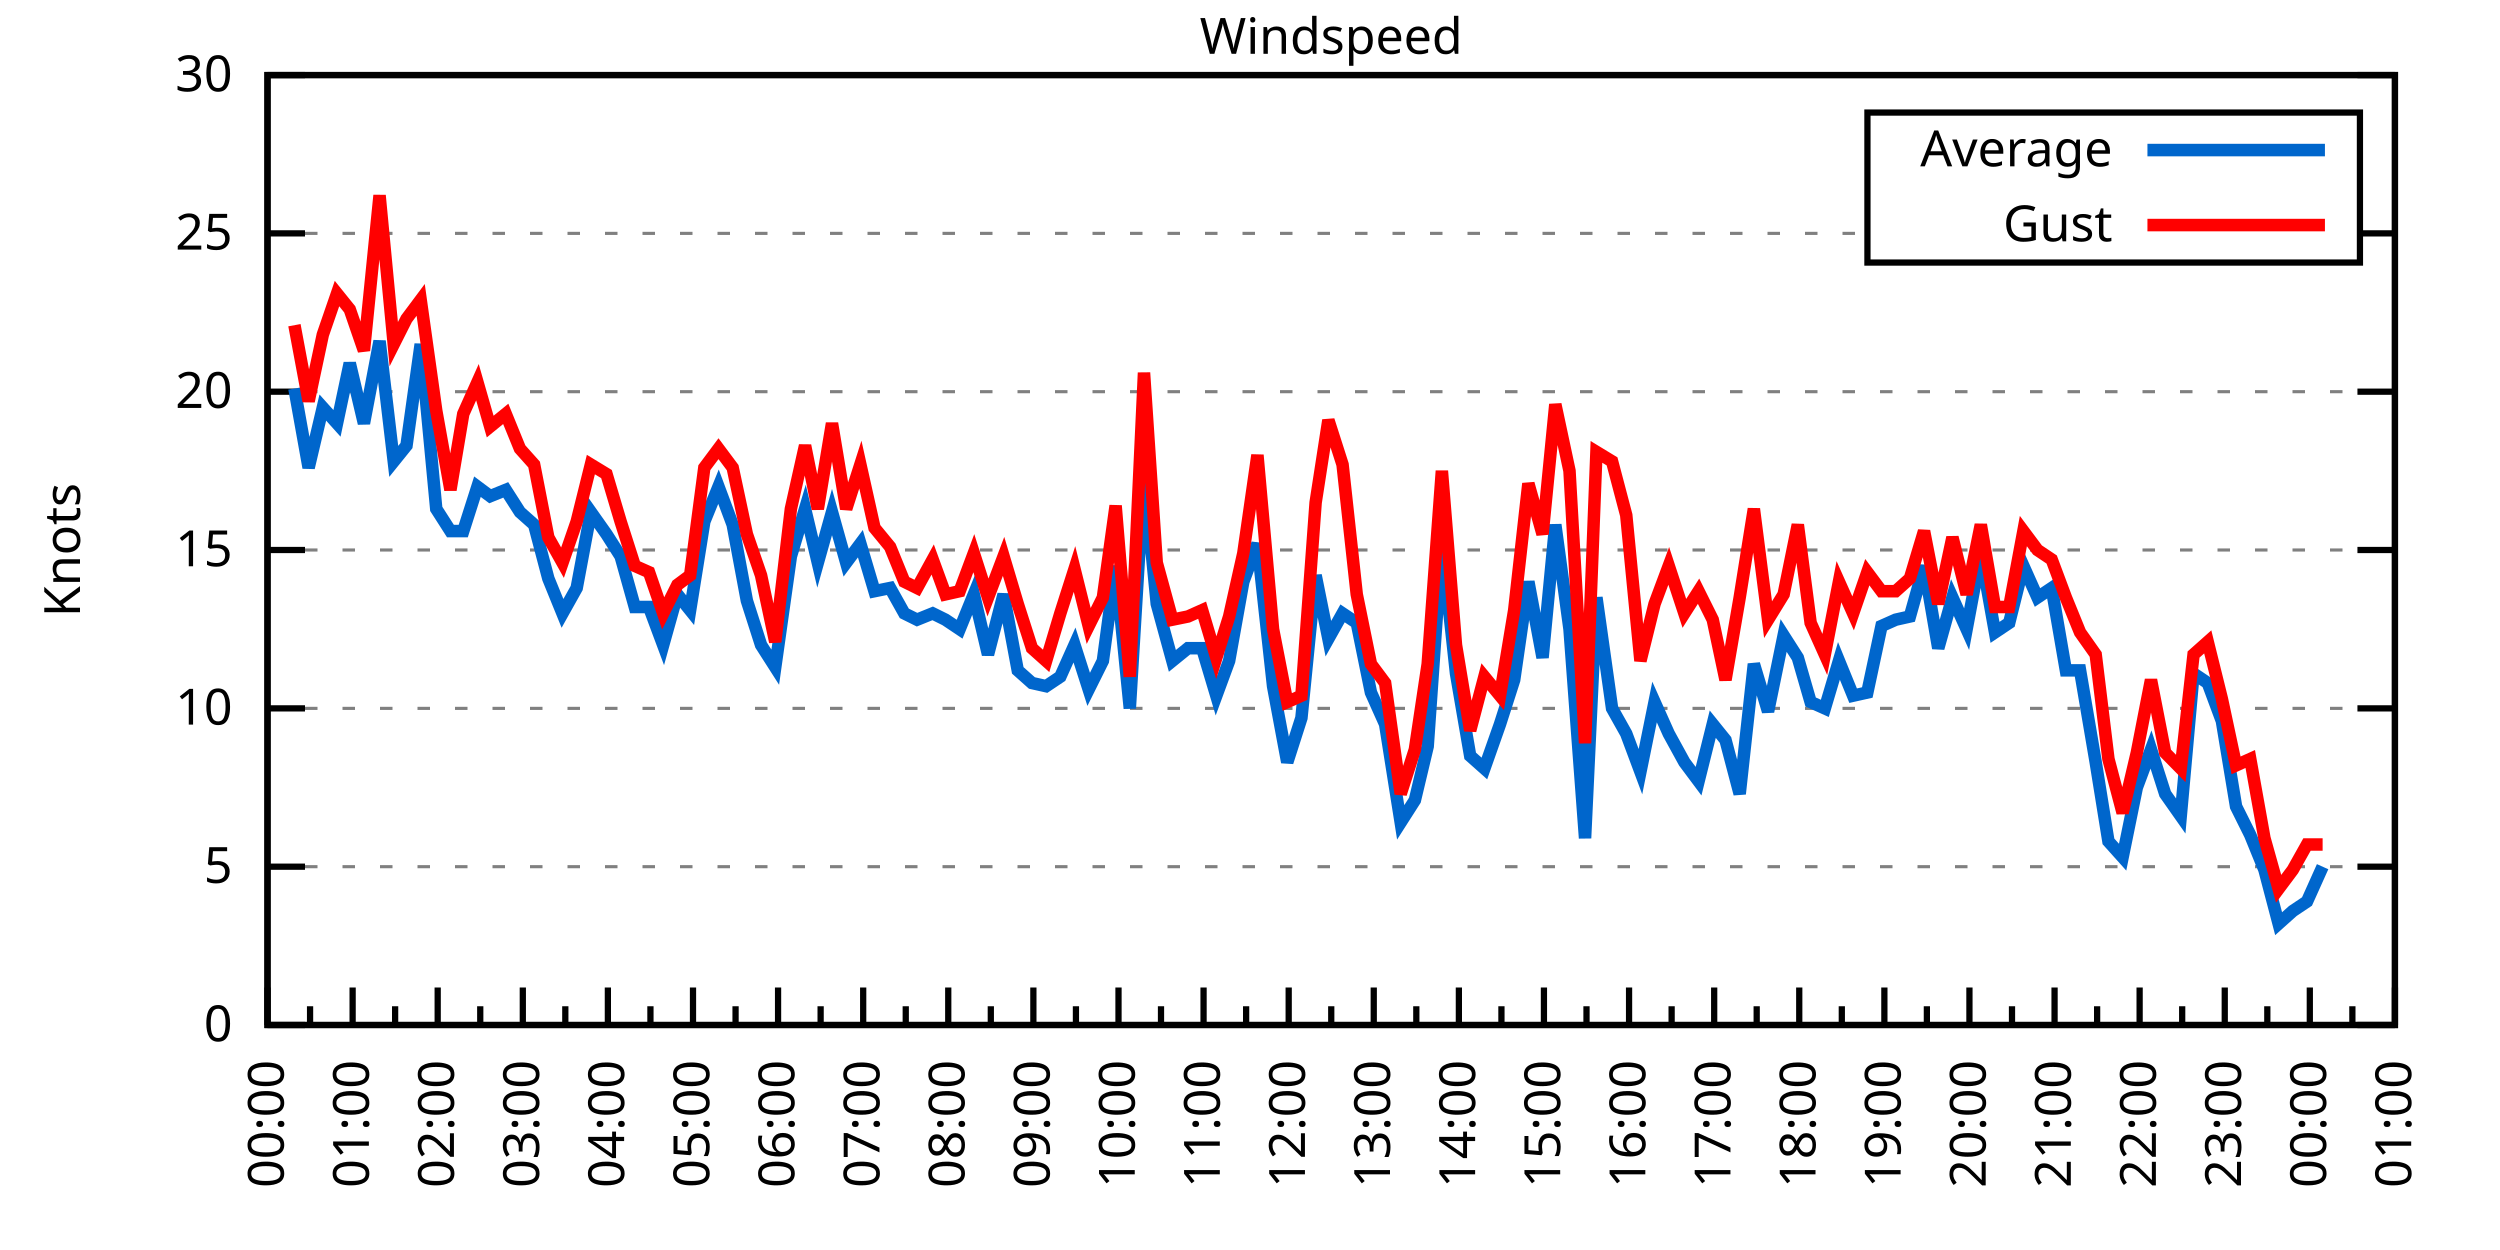
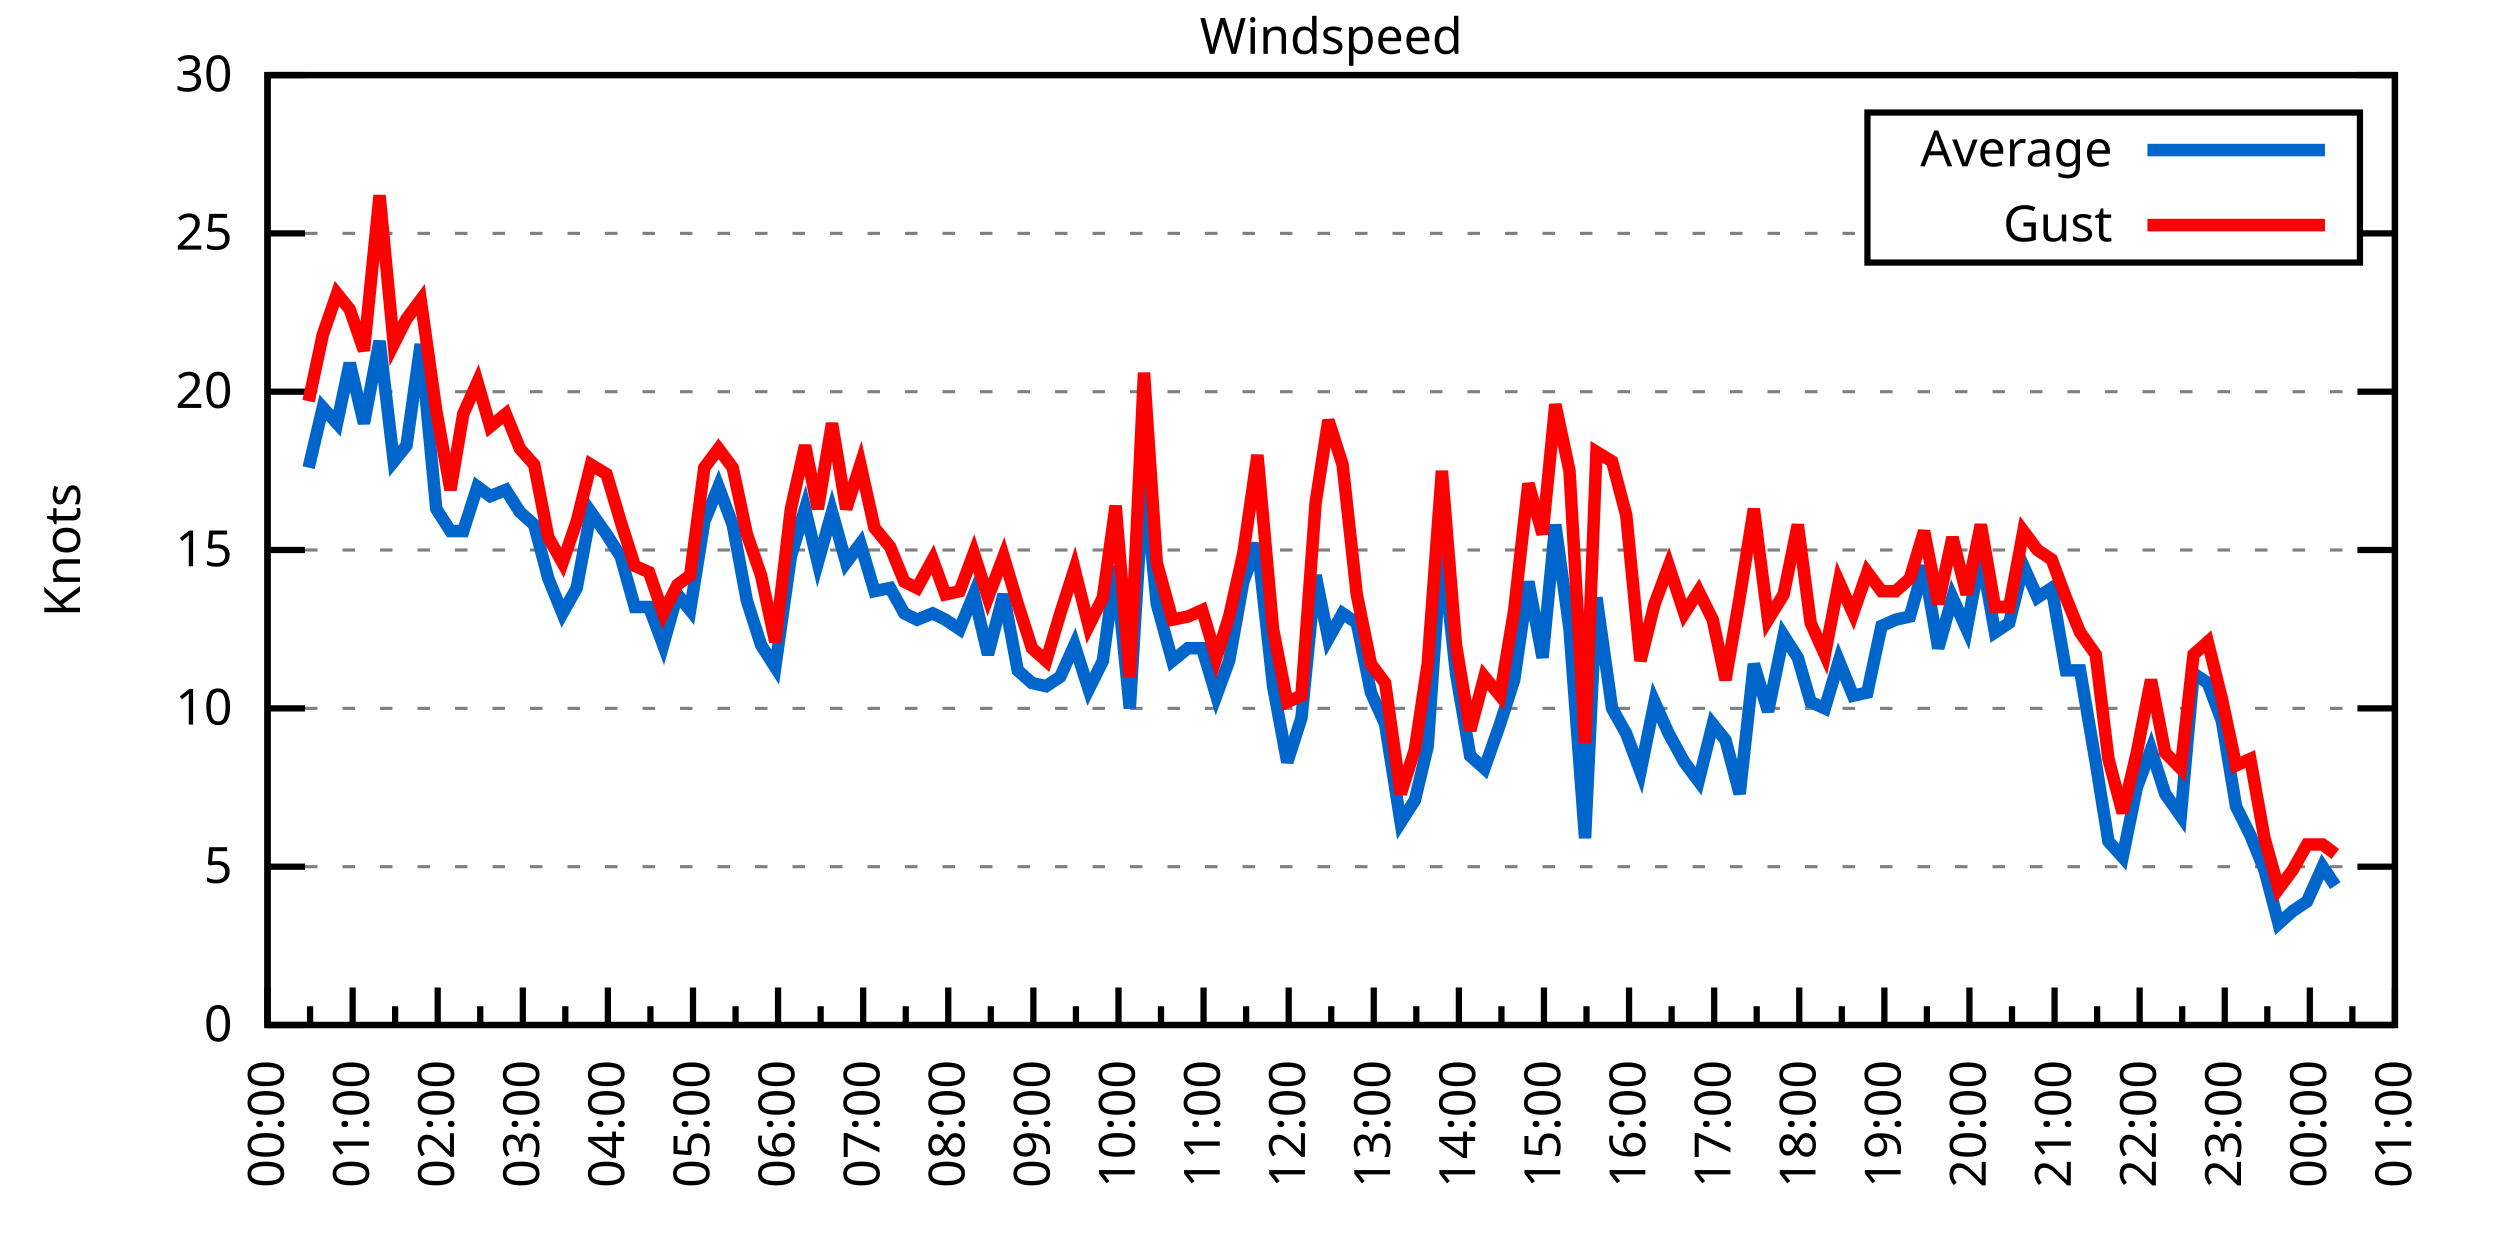
<svg xmlns="http://www.w3.org/2000/svg" xmlns:xlink="http://www.w3.org/1999/xlink" width="400" height="200" viewBox="0 0 400 200">
  <g id="gnuplot_canvas">
    <rect x="0" y="0" width="400" height="200" fill="none" />
    <defs>
      <circle id="gpDot" r="0.5" stroke-width="0.5" stroke="currentColor" />
      <path id="gpPt0" stroke-width="0.333" stroke="currentColor" d="M-1,0 h2 M0,-1 v2" />
      <path id="gpPt1" stroke-width="0.333" stroke="currentColor" d="M-1,-1 L1,1 M1,-1 L-1,1" />
      <path id="gpPt2" stroke-width="0.333" stroke="currentColor" d="M-1,0 L1,0 M0,-1 L0,1 M-1,-1 L1,1 M-1,1 L1,-1" />
      <rect id="gpPt3" stroke-width="0.333" stroke="currentColor" x="-1" y="-1" width="2" height="2" />
      <rect id="gpPt4" stroke-width="0.333" stroke="currentColor" fill="currentColor" x="-1" y="-1" width="2" height="2" />
      <circle id="gpPt5" stroke-width="0.333" stroke="currentColor" cx="0" cy="0" r="1" />
      <use xlink:href="#gpPt5" id="gpPt6" fill="currentColor" stroke="none" />
      <path id="gpPt7" stroke-width="0.333" stroke="currentColor" d="M0,-1.33 L-1.33,0.67 L1.33,0.67 z" />
      <use xlink:href="#gpPt7" id="gpPt8" fill="currentColor" stroke="none" />
      <use xlink:href="#gpPt7" id="gpPt9" stroke="currentColor" transform="rotate(180)" />
      <use xlink:href="#gpPt9" id="gpPt10" fill="currentColor" stroke="none" />
      <use xlink:href="#gpPt3" id="gpPt11" stroke="currentColor" transform="rotate(45)" />
      <use xlink:href="#gpPt11" id="gpPt12" fill="currentColor" stroke="none" />
      <path id="gpPt13" stroke-width="0.333" stroke="currentColor" d="M0,1.330 L1.265,0.411 L0.782,-1.067 L-0.782,-1.076 L-1.265,0.411 z" />
      <use xlink:href="#gpPt13" id="gpPt14" fill="currentColor" stroke="none" />
      <filter id="textbox" filterUnits="objectBoundingBox" x="0" y="0" height="1" width="1">
        <feFlood flood-color="white" flood-opacity="1" result="bgnd" />
        <feComposite in="SourceGraphic" in2="bgnd" operator="atop" />
      </filter>
      <filter id="greybox" filterUnits="objectBoundingBox" x="0" y="0" height="1" width="1">
        <feFlood flood-color="lightgrey" flood-opacity="1" result="grey" />
        <feComposite in="SourceGraphic" in2="grey" operator="atop" />
      </filter>
    </defs>
    <g fill="none" color="white" stroke="currentColor" stroke-width="1.00" stroke-linecap="butt" stroke-linejoin="miter">
</g>
    <g fill="none" color="black" stroke="currentColor" stroke-width="1.00" stroke-linecap="butt" stroke-linejoin="miter">
      <g stroke="none" shape-rendering="crispEdges">
        <polygon fill="rgb(255, 255, 255)" points="42.80,164.00 383.18,164.00 383.18,12.02 42.80,12.02 " />
      </g>
    </g>
    <g fill="none" color="black" stroke="currentColor" stroke-width="1.00" stroke-linecap="butt" stroke-linejoin="miter">
</g>
    <g fill="none" color="black" stroke="black" stroke-width="0.50" stroke-linecap="butt" stroke-linejoin="miter">
</g>
    <g fill="none" color="gray" stroke="currentColor" stroke-width="0.50" stroke-linecap="butt" stroke-linejoin="miter">
      <path stroke="gray" stroke-dasharray="2,4" class="gridline" d="M42.80,164.00 L383.19,164.00  " />
    </g>
    <g fill="none" color="gray" stroke="gray" stroke-width="1.00" stroke-linecap="butt" stroke-linejoin="miter">
</g>
    <g fill="none" color="black" stroke="currentColor" stroke-width="1.00" stroke-linecap="butt" stroke-linejoin="miter">
      <path stroke="black" d="M42.80,164.00 L48.80,164.00 M383.19,164.00 L377.19,164.00  " />
      <g transform="translate(37.20,166.60)" stroke="none" fill="black" font-family="Sans" font-size="8.00" text-anchor="end">
        <text>
          <tspan font-family="Sans"> 0</tspan>
        </text>
      </g>
    </g>
    <g fill="none" color="black" stroke="currentColor" stroke-width="1.00" stroke-linecap="butt" stroke-linejoin="miter">
</g>
    <g fill="none" color="black" stroke="black" stroke-width="0.50" stroke-linecap="butt" stroke-linejoin="miter">
</g>
    <g fill="none" color="gray" stroke="currentColor" stroke-width="0.50" stroke-linecap="butt" stroke-linejoin="miter">
      <path stroke="gray" stroke-dasharray="2,4" class="gridline" d="M42.80,138.67 L383.19,138.67  " />
    </g>
    <g fill="none" color="gray" stroke="gray" stroke-width="1.00" stroke-linecap="butt" stroke-linejoin="miter">
</g>
    <g fill="none" color="black" stroke="currentColor" stroke-width="1.00" stroke-linecap="butt" stroke-linejoin="miter">
      <path stroke="black" d="M42.80,138.67 L48.80,138.67 M383.19,138.67 L377.19,138.67  " />
      <g transform="translate(37.20,141.27)" stroke="none" fill="black" font-family="Sans" font-size="8.00" text-anchor="end">
        <text>
          <tspan font-family="Sans"> 5</tspan>
        </text>
      </g>
    </g>
    <g fill="none" color="black" stroke="currentColor" stroke-width="1.00" stroke-linecap="butt" stroke-linejoin="miter">
</g>
    <g fill="none" color="black" stroke="black" stroke-width="0.50" stroke-linecap="butt" stroke-linejoin="miter">
</g>
    <g fill="none" color="gray" stroke="currentColor" stroke-width="0.50" stroke-linecap="butt" stroke-linejoin="miter">
      <path stroke="gray" stroke-dasharray="2,4" class="gridline" d="M42.80,113.34 L383.19,113.34  " />
    </g>
    <g fill="none" color="gray" stroke="gray" stroke-width="1.00" stroke-linecap="butt" stroke-linejoin="miter">
</g>
    <g fill="none" color="black" stroke="currentColor" stroke-width="1.00" stroke-linecap="butt" stroke-linejoin="miter">
      <path stroke="black" d="M42.80,113.34 L48.80,113.34 M383.19,113.34 L377.19,113.34  " />
      <g transform="translate(37.20,115.94)" stroke="none" fill="black" font-family="Sans" font-size="8.00" text-anchor="end">
        <text>
          <tspan font-family="Sans"> 10</tspan>
        </text>
      </g>
    </g>
    <g fill="none" color="black" stroke="currentColor" stroke-width="1.00" stroke-linecap="butt" stroke-linejoin="miter">
</g>
    <g fill="none" color="black" stroke="black" stroke-width="0.50" stroke-linecap="butt" stroke-linejoin="miter">
</g>
    <g fill="none" color="gray" stroke="currentColor" stroke-width="0.50" stroke-linecap="butt" stroke-linejoin="miter">
      <path stroke="gray" stroke-dasharray="2,4" class="gridline" d="M42.80,88.00 L383.19,88.00  " />
    </g>
    <g fill="none" color="gray" stroke="gray" stroke-width="1.00" stroke-linecap="butt" stroke-linejoin="miter">
</g>
    <g fill="none" color="black" stroke="currentColor" stroke-width="1.00" stroke-linecap="butt" stroke-linejoin="miter">
      <path stroke="black" d="M42.80,88.00 L48.80,88.00 M383.19,88.00 L377.19,88.00  " />
      <g transform="translate(37.20,90.60)" stroke="none" fill="black" font-family="Sans" font-size="8.00" text-anchor="end">
        <text>
          <tspan font-family="Sans"> 15</tspan>
        </text>
      </g>
    </g>
    <g fill="none" color="black" stroke="currentColor" stroke-width="1.00" stroke-linecap="butt" stroke-linejoin="miter">
</g>
    <g fill="none" color="black" stroke="black" stroke-width="0.50" stroke-linecap="butt" stroke-linejoin="miter">
</g>
    <g fill="none" color="gray" stroke="currentColor" stroke-width="0.50" stroke-linecap="butt" stroke-linejoin="miter">
      <path stroke="gray" stroke-dasharray="2,4" class="gridline" d="M42.80,62.67 L383.19,62.67  " />
    </g>
    <g fill="none" color="gray" stroke="gray" stroke-width="1.00" stroke-linecap="butt" stroke-linejoin="miter">
</g>
    <g fill="none" color="black" stroke="currentColor" stroke-width="1.00" stroke-linecap="butt" stroke-linejoin="miter">
      <path stroke="black" d="M42.80,62.67 L48.80,62.67 M383.19,62.67 L377.19,62.67  " />
      <g transform="translate(37.20,65.27)" stroke="none" fill="black" font-family="Sans" font-size="8.00" text-anchor="end">
        <text>
          <tspan font-family="Sans"> 20</tspan>
        </text>
      </g>
    </g>
    <g fill="none" color="black" stroke="currentColor" stroke-width="1.00" stroke-linecap="butt" stroke-linejoin="miter">
</g>
    <g fill="none" color="black" stroke="black" stroke-width="0.50" stroke-linecap="butt" stroke-linejoin="miter">
</g>
    <g fill="none" color="gray" stroke="currentColor" stroke-width="0.50" stroke-linecap="butt" stroke-linejoin="miter">
      <path stroke="gray" stroke-dasharray="2,4" class="gridline" d="M42.80,37.34 L298.79,37.34 M377.59,37.34 L383.19,37.34  " />
    </g>
    <g fill="none" color="gray" stroke="gray" stroke-width="1.00" stroke-linecap="butt" stroke-linejoin="miter">
</g>
    <g fill="none" color="black" stroke="currentColor" stroke-width="1.00" stroke-linecap="butt" stroke-linejoin="miter">
      <path stroke="black" d="M42.80,37.34 L48.80,37.34 M383.19,37.34 L377.19,37.34  " />
      <g transform="translate(37.20,39.94)" stroke="none" fill="black" font-family="Sans" font-size="8.00" text-anchor="end">
        <text>
          <tspan font-family="Sans"> 25</tspan>
        </text>
      </g>
    </g>
    <g fill="none" color="black" stroke="currentColor" stroke-width="1.00" stroke-linecap="butt" stroke-linejoin="miter">
</g>
    <g fill="none" color="black" stroke="black" stroke-width="0.50" stroke-linecap="butt" stroke-linejoin="miter">
</g>
    <g fill="none" color="gray" stroke="currentColor" stroke-width="0.50" stroke-linecap="butt" stroke-linejoin="miter">
      <path stroke="gray" stroke-dasharray="2,4" class="gridline" d="M42.80,12.01 L383.19,12.01  " />
    </g>
    <g fill="none" color="gray" stroke="gray" stroke-width="1.00" stroke-linecap="butt" stroke-linejoin="miter">
</g>
    <g fill="none" color="black" stroke="currentColor" stroke-width="1.00" stroke-linecap="butt" stroke-linejoin="miter">
      <path stroke="black" d="M42.80,12.01 L48.80,12.01 M383.19,12.01 L377.19,12.01  " />
      <g transform="translate(37.20,14.61)" stroke="none" fill="black" font-family="Sans" font-size="8.00" text-anchor="end">
        <text>
          <tspan font-family="Sans"> 30</tspan>
        </text>
      </g>
    </g>
    <g fill="none" color="black" stroke="currentColor" stroke-width="1.00" stroke-linecap="butt" stroke-linejoin="miter">
      <path stroke="black" d="M42.80,164.00 L42.80,158.00  " />
      <g transform="translate(45.40,169.60) rotate(270)" stroke="none" fill="black" font-family="Sans" font-size="8.00" text-anchor="end">
        <text>
          <tspan font-family="Sans">00:00</tspan>
        </text>
      </g>
    </g>
    <g fill="none" color="black" stroke="currentColor" stroke-width="1.00" stroke-linecap="butt" stroke-linejoin="miter">
      <path stroke="black" d="M49.61,164.00 L49.61,161.00 M56.42,164.00 L56.42,158.00  " />
      <g transform="translate(59.02,169.60) rotate(270)" stroke="none" fill="black" font-family="Sans" font-size="8.00" text-anchor="end">
        <text>
          <tspan font-family="Sans">01:00</tspan>
        </text>
      </g>
    </g>
    <g fill="none" color="black" stroke="currentColor" stroke-width="1.00" stroke-linecap="butt" stroke-linejoin="miter">
      <path stroke="black" d="M63.22,164.00 L63.22,161.00 M70.03,164.00 L70.03,158.00  " />
      <g transform="translate(72.63,169.60) rotate(270)" stroke="none" fill="black" font-family="Sans" font-size="8.00" text-anchor="end">
        <text>
          <tspan font-family="Sans">02:00</tspan>
        </text>
      </g>
    </g>
    <g fill="none" color="black" stroke="currentColor" stroke-width="1.00" stroke-linecap="butt" stroke-linejoin="miter">
      <path stroke="black" d="M76.84,164.00 L76.84,161.00 M83.65,164.00 L83.65,158.00  " />
      <g transform="translate(86.25,169.60) rotate(270)" stroke="none" fill="black" font-family="Sans" font-size="8.00" text-anchor="end">
        <text>
          <tspan font-family="Sans">03:00</tspan>
        </text>
      </g>
    </g>
    <g fill="none" color="black" stroke="currentColor" stroke-width="1.00" stroke-linecap="butt" stroke-linejoin="miter">
      <path stroke="black" d="M90.45,164.00 L90.45,161.00 M97.26,164.00 L97.26,158.00  " />
      <g transform="translate(99.86,169.60) rotate(270)" stroke="none" fill="black" font-family="Sans" font-size="8.00" text-anchor="end">
        <text>
          <tspan font-family="Sans">04:00</tspan>
        </text>
      </g>
    </g>
    <g fill="none" color="black" stroke="currentColor" stroke-width="1.00" stroke-linecap="butt" stroke-linejoin="miter">
      <path stroke="black" d="M104.07,164.00 L104.07,161.00 M110.88,164.00 L110.88,158.00  " />
      <g transform="translate(113.48,169.60) rotate(270)" stroke="none" fill="black" font-family="Sans" font-size="8.00" text-anchor="end">
        <text>
          <tspan font-family="Sans">05:00</tspan>
        </text>
      </g>
    </g>
    <g fill="none" color="black" stroke="currentColor" stroke-width="1.00" stroke-linecap="butt" stroke-linejoin="miter">
      <path stroke="black" d="M117.69,164.00 L117.69,161.00 M124.49,164.00 L124.49,158.00  " />
      <g transform="translate(127.09,169.60) rotate(270)" stroke="none" fill="black" font-family="Sans" font-size="8.00" text-anchor="end">
        <text>
          <tspan font-family="Sans">06:00</tspan>
        </text>
      </g>
    </g>
    <g fill="none" color="black" stroke="currentColor" stroke-width="1.00" stroke-linecap="butt" stroke-linejoin="miter">
      <path stroke="black" d="M131.30,164.00 L131.30,161.00 M138.11,164.00 L138.11,158.00  " />
      <g transform="translate(140.71,169.60) rotate(270)" stroke="none" fill="black" font-family="Sans" font-size="8.00" text-anchor="end">
        <text>
          <tspan font-family="Sans">07:00</tspan>
        </text>
      </g>
    </g>
    <g fill="none" color="black" stroke="currentColor" stroke-width="1.00" stroke-linecap="butt" stroke-linejoin="miter">
      <path stroke="black" d="M144.92,164.00 L144.92,161.00 M151.72,164.00 L151.72,158.00  " />
      <g transform="translate(154.32,169.60) rotate(270)" stroke="none" fill="black" font-family="Sans" font-size="8.00" text-anchor="end">
        <text>
          <tspan font-family="Sans">08:00</tspan>
        </text>
      </g>
    </g>
    <g fill="none" color="black" stroke="currentColor" stroke-width="1.00" stroke-linecap="butt" stroke-linejoin="miter">
      <path stroke="black" d="M158.53,164.00 L158.53,161.00 M165.34,164.00 L165.34,158.00  " />
      <g transform="translate(167.94,169.60) rotate(270)" stroke="none" fill="black" font-family="Sans" font-size="8.00" text-anchor="end">
        <text>
          <tspan font-family="Sans">09:00</tspan>
        </text>
      </g>
    </g>
    <g fill="none" color="black" stroke="currentColor" stroke-width="1.00" stroke-linecap="butt" stroke-linejoin="miter">
      <path stroke="black" d="M172.15,164.00 L172.15,161.00 M178.96,164.00 L178.96,158.00  " />
      <g transform="translate(181.56,169.60) rotate(270)" stroke="none" fill="black" font-family="Sans" font-size="8.00" text-anchor="end">
        <text>
          <tspan font-family="Sans">10:00</tspan>
        </text>
      </g>
    </g>
    <g fill="none" color="black" stroke="currentColor" stroke-width="1.00" stroke-linecap="butt" stroke-linejoin="miter">
      <path stroke="black" d="M185.76,164.00 L185.76,161.00 M192.57,164.00 L192.57,158.00  " />
      <g transform="translate(195.17,169.60) rotate(270)" stroke="none" fill="black" font-family="Sans" font-size="8.00" text-anchor="end">
        <text>
          <tspan font-family="Sans">11:00</tspan>
        </text>
      </g>
    </g>
    <g fill="none" color="black" stroke="currentColor" stroke-width="1.00" stroke-linecap="butt" stroke-linejoin="miter">
      <path stroke="black" d="M199.38,164.00 L199.38,161.00 M206.19,164.00 L206.19,158.00  " />
      <g transform="translate(208.79,169.60) rotate(270)" stroke="none" fill="black" font-family="Sans" font-size="8.00" text-anchor="end">
        <text>
          <tspan font-family="Sans">12:00</tspan>
        </text>
      </g>
    </g>
    <g fill="none" color="black" stroke="currentColor" stroke-width="1.00" stroke-linecap="butt" stroke-linejoin="miter">
      <path stroke="black" d="M213.00,164.00 L213.00,161.00 M219.80,164.00 L219.80,158.00  " />
      <g transform="translate(222.40,169.60) rotate(270)" stroke="none" fill="black" font-family="Sans" font-size="8.00" text-anchor="end">
        <text>
          <tspan font-family="Sans">13:00</tspan>
        </text>
      </g>
    </g>
    <g fill="none" color="black" stroke="currentColor" stroke-width="1.00" stroke-linecap="butt" stroke-linejoin="miter">
      <path stroke="black" d="M226.61,164.00 L226.61,161.00 M233.42,164.00 L233.42,158.00  " />
      <g transform="translate(236.02,169.60) rotate(270)" stroke="none" fill="black" font-family="Sans" font-size="8.00" text-anchor="end">
        <text>
          <tspan font-family="Sans">14:00</tspan>
        </text>
      </g>
    </g>
    <g fill="none" color="black" stroke="currentColor" stroke-width="1.00" stroke-linecap="butt" stroke-linejoin="miter">
      <path stroke="black" d="M240.23,164.00 L240.23,161.00 M247.03,164.00 L247.03,158.00  " />
      <g transform="translate(249.63,169.60) rotate(270)" stroke="none" fill="black" font-family="Sans" font-size="8.00" text-anchor="end">
        <text>
          <tspan font-family="Sans">15:00</tspan>
        </text>
      </g>
    </g>
    <g fill="none" color="black" stroke="currentColor" stroke-width="1.00" stroke-linecap="butt" stroke-linejoin="miter">
      <path stroke="black" d="M253.84,164.00 L253.84,161.00 M260.65,164.00 L260.65,158.00  " />
      <g transform="translate(263.25,169.60) rotate(270)" stroke="none" fill="black" font-family="Sans" font-size="8.00" text-anchor="end">
        <text>
          <tspan font-family="Sans">16:00</tspan>
        </text>
      </g>
    </g>
    <g fill="none" color="black" stroke="currentColor" stroke-width="1.00" stroke-linecap="butt" stroke-linejoin="miter">
      <path stroke="black" d="M267.46,164.00 L267.46,161.00 M274.27,164.00 L274.27,158.00  " />
      <g transform="translate(276.87,169.60) rotate(270)" stroke="none" fill="black" font-family="Sans" font-size="8.00" text-anchor="end">
        <text>
          <tspan font-family="Sans">17:00</tspan>
        </text>
      </g>
    </g>
    <g fill="none" color="black" stroke="currentColor" stroke-width="1.00" stroke-linecap="butt" stroke-linejoin="miter">
      <path stroke="black" d="M281.07,164.00 L281.07,161.00 M287.88,164.00 L287.88,158.00  " />
      <g transform="translate(290.48,169.60) rotate(270)" stroke="none" fill="black" font-family="Sans" font-size="8.00" text-anchor="end">
        <text>
          <tspan font-family="Sans">18:00</tspan>
        </text>
      </g>
    </g>
    <g fill="none" color="black" stroke="currentColor" stroke-width="1.00" stroke-linecap="butt" stroke-linejoin="miter">
      <path stroke="black" d="M294.69,164.00 L294.69,161.00 M301.50,164.00 L301.50,158.00  " />
      <g transform="translate(304.10,169.60) rotate(270)" stroke="none" fill="black" font-family="Sans" font-size="8.00" text-anchor="end">
        <text>
          <tspan font-family="Sans">19:00</tspan>
        </text>
      </g>
    </g>
    <g fill="none" color="black" stroke="currentColor" stroke-width="1.00" stroke-linecap="butt" stroke-linejoin="miter">
      <path stroke="black" d="M308.30,164.00 L308.30,161.00 M315.11,164.00 L315.11,158.00  " />
      <g transform="translate(317.71,169.60) rotate(270)" stroke="none" fill="black" font-family="Sans" font-size="8.00" text-anchor="end">
        <text>
          <tspan font-family="Sans">20:00</tspan>
        </text>
      </g>
    </g>
    <g fill="none" color="black" stroke="currentColor" stroke-width="1.00" stroke-linecap="butt" stroke-linejoin="miter">
      <path stroke="black" d="M321.92,164.00 L321.92,161.00 M328.73,164.00 L328.73,158.00  " />
      <g transform="translate(331.33,169.60) rotate(270)" stroke="none" fill="black" font-family="Sans" font-size="8.00" text-anchor="end">
        <text>
          <tspan font-family="Sans">21:00</tspan>
        </text>
      </g>
    </g>
    <g fill="none" color="black" stroke="currentColor" stroke-width="1.00" stroke-linecap="butt" stroke-linejoin="miter">
      <path stroke="black" d="M335.54,164.00 L335.54,161.00 M342.34,164.00 L342.34,158.00  " />
      <g transform="translate(344.94,169.60) rotate(270)" stroke="none" fill="black" font-family="Sans" font-size="8.00" text-anchor="end">
        <text>
          <tspan font-family="Sans">22:00</tspan>
        </text>
      </g>
    </g>
    <g fill="none" color="black" stroke="currentColor" stroke-width="1.00" stroke-linecap="butt" stroke-linejoin="miter">
      <path stroke="black" d="M349.15,164.00 L349.15,161.00 M355.96,164.00 L355.96,158.00  " />
      <g transform="translate(358.56,169.60) rotate(270)" stroke="none" fill="black" font-family="Sans" font-size="8.00" text-anchor="end">
        <text>
          <tspan font-family="Sans">23:00</tspan>
        </text>
      </g>
    </g>
    <g fill="none" color="black" stroke="currentColor" stroke-width="1.00" stroke-linecap="butt" stroke-linejoin="miter">
      <path stroke="black" d="M362.77,164.00 L362.77,161.00 M369.57,164.00 L369.57,158.00  " />
      <g transform="translate(372.17,169.60) rotate(270)" stroke="none" fill="black" font-family="Sans" font-size="8.00" text-anchor="end">
        <text>
          <tspan font-family="Sans">00:00</tspan>
        </text>
      </g>
    </g>
    <g fill="none" color="black" stroke="currentColor" stroke-width="1.00" stroke-linecap="butt" stroke-linejoin="miter">
      <path stroke="black" d="M376.38,164.00 L376.38,161.00 M383.19,164.00 L383.19,158.00  " />
      <g transform="translate(385.79,169.60) rotate(270)" stroke="none" fill="black" font-family="Sans" font-size="8.00" text-anchor="end">
        <text>
          <tspan font-family="Sans">01:00</tspan>
        </text>
      </g>
    </g>
    <g fill="none" color="black" stroke="currentColor" stroke-width="1.00" stroke-linecap="butt" stroke-linejoin="miter">
</g>
    <g fill="none" color="black" stroke="currentColor" stroke-width="1.00" stroke-linecap="butt" stroke-linejoin="miter">
      <path stroke="black" d="M42.80,12.01 L42.80,164.00 L383.19,164.00 L383.19,12.01 L42.80,12.01 Z  " />
    </g>
    <g fill="none" color="black" stroke="currentColor" stroke-width="1.00" stroke-linecap="butt" stroke-linejoin="miter">
      <g transform="translate(12.80,88.01) rotate(270)" stroke="none" fill="black" font-family="Sans" font-size="8.00" text-anchor="middle">
        <text>
          <tspan font-family="Sans">Knots</tspan>
        </text>
      </g>
    </g>
    <g fill="none" color="black" stroke="currentColor" stroke-width="1.00" stroke-linecap="butt" stroke-linejoin="miter">
</g>
    <g fill="none" color="black" stroke="currentColor" stroke-width="1.00" stroke-linecap="butt" stroke-linejoin="miter">
      <path stroke="black" d="M298.79,42.01 L298.79,18.01 L377.59,18.01 L377.59,42.01 L298.79,42.01 Z  " />
    </g>
    <g id="Windspeed_plot_1">
      <g fill="none" color="white" stroke="black" stroke-width="2.00" stroke-linecap="butt" stroke-linejoin="miter">
</g>
      <g fill="none" color="black" stroke="currentColor" stroke-width="2.00" stroke-linecap="butt" stroke-linejoin="miter">
        <g transform="translate(337.99,26.61)" stroke="none" fill="black" font-family="Sans" font-size="8.00" text-anchor="end">
          <text>
            <tspan font-family="Sans">Average</tspan>
          </text>
        </g>
      </g>
      <g fill="none" color="black" stroke="currentColor" stroke-width="2.00" stroke-linecap="butt" stroke-linejoin="miter">
-         <path stroke="rgb(  0, 102, 204)" d="M343.59,24.01 L371.99,24.01 M47.11,62.17 L49.38,74.83 L51.65,65.21 L53.92,67.74 L55.96,58.11 L58.23,67.74   L60.73,54.57 L63.00,73.82 L65.04,71.29 L67.31,55.07 L69.80,81.42 L72.07,84.97 L74.12,84.97 L76.39,77.87   L78.43,79.39 L80.92,78.38 L83.19,81.93 L85.46,83.95 L87.73,92.56 L90.00,98.14 L92.27,94.08 L94.54,81.93   L97.04,85.47 L99.30,89.02 L101.57,97.12 L103.84,97.12 L106.11,103.20 L108.38,95.10 L110.42,97.63 L112.69,83.45   L114.96,77.87 L117.23,83.95 L119.50,96.11 L121.77,103.20 L124.04,106.75 L126.54,89.02 L128.81,81.42 L130.85,90.03   L133.12,81.93 L135.39,90.03 L137.66,86.99 L139.92,94.59 L142.42,94.08 L144.69,98.14 L146.73,99.15 L149.23,98.14   L151.27,99.15 L153.54,100.67 L155.81,95.10 L158.08,104.72 L160.57,95.10 L162.84,107.26 L165.11,109.28 L167.38,109.79   L169.65,108.27 L171.92,103.20 L174.19,110.30 L176.46,105.74 L178.50,90.54 L180.77,113.34 L183.04,75.85 L185.08,96.62   L187.58,105.74 L190.08,103.71 L192.34,103.71 L194.61,111.31 L196.66,105.74 L198.93,93.07 L201.19,86.99 L203.69,109.79   L205.96,121.95 L208.23,114.86 L210.50,92.06 L212.54,102.19 L214.81,98.14 L217.08,99.66 L219.35,110.80 L221.62,115.87   L224.11,131.58 L226.38,128.03 L228.43,119.42 L230.70,86.99 L232.96,107.76 L235.23,120.94 L237.50,122.96 L240.00,115.87   L242.27,108.78 L244.54,93.07 L246.81,105.23 L248.85,83.95 L251.12,100.67 L253.61,134.11 L255.43,95.60 L257.93,113.34   L260.20,117.39 L262.47,123.47 L264.73,112.32 L267.00,117.39 L269.50,121.95 L271.77,124.99 L274.04,115.87 L276.08,118.40   L278.35,127.02 L280.62,106.24 L282.89,113.84 L285.38,101.68 L287.65,105.23 L289.70,112.32 L291.97,113.34 L294.23,105.74   L296.50,111.31 L298.77,110.80 L301.04,100.16 L303.31,99.15 L305.58,98.64 L307.85,90.54 L310.12,103.71 L312.39,95.60   L314.66,100.67 L316.93,88.51 L319.20,101.18 L321.47,99.66 L323.74,90.54 L326.00,95.60 L328.27,94.08 L330.54,107.26   L332.81,107.26 L335.31,121.95 L337.35,134.62 L339.62,137.15 L341.89,126.00 L344.16,119.92 L346.43,127.02 L348.92,130.56   L350.97,107.76 L353.24,109.28 L355.50,115.36 L357.77,129.04 L360.04,133.60 L362.31,139.17 L364.58,147.79 L366.85,145.76   L369.12,144.24 L371.62,138.67  " />
+         <path stroke="rgb(  0, 102, 204)" d="M343.59,24.01 L371.99,24.01 M49.38,74.83 L51.65,65.21 L53.92,67.74 L55.96,58.11 L58.23,67.74 L60.73,54.57   L63.00,73.82 L65.04,71.29 L67.31,55.07 L69.80,81.42 L72.07,84.97 L74.12,84.97 L76.39,77.87 L78.43,79.39   L80.92,78.38 L83.19,81.93 L85.46,83.95 L87.73,92.56 L90.00,98.14 L92.27,94.08 L94.54,81.93 L97.04,85.47   L99.30,89.02 L101.57,97.12 L103.84,97.12 L106.11,103.20 L108.38,95.10 L110.42,97.63 L112.69,83.45 L114.96,77.87   L117.23,83.95 L119.50,96.11 L121.77,103.20 L124.04,106.75 L126.54,89.02 L128.81,81.42 L130.85,90.03 L133.12,81.93   L135.39,90.03 L137.66,86.99 L139.92,94.59 L142.42,94.08 L144.69,98.14 L146.73,99.15 L149.23,98.14 L151.27,99.15   L153.54,100.67 L155.81,95.10 L158.08,104.72 L160.57,95.10 L162.84,107.26 L165.11,109.28 L167.38,109.79 L169.65,108.27   L171.92,103.20 L174.19,110.30 L176.46,105.74 L178.50,90.54 L180.77,113.34 L183.04,75.85 L185.08,96.62 L187.58,105.74   L190.08,103.71 L192.34,103.71 L194.61,111.31 L196.66,105.74 L198.93,93.07 L201.19,86.99 L203.69,109.79 L205.96,121.95   L208.23,114.86 L210.50,92.06 L212.54,102.19 L214.81,98.14 L217.08,99.66 L219.35,110.80 L221.62,115.87 L224.11,131.58   L226.38,128.03 L228.43,119.42 L230.70,86.99 L232.96,107.76 L235.23,120.94 L237.50,122.96 L240.00,115.87 L242.27,108.78   L244.54,93.07 L246.81,105.23 L248.85,83.95 L251.12,100.67 L253.61,134.11 L255.43,95.60 L257.93,113.34 L260.20,117.39   L262.47,123.47 L264.73,112.32 L267.00,117.39 L269.50,121.95 L271.77,124.99 L274.04,115.87 L276.08,118.40 L278.35,127.02   L280.62,106.24 L282.89,113.84 L285.38,101.68 L287.65,105.23 L289.70,112.32 L291.97,113.34 L294.23,105.74 L296.50,111.31   L298.77,110.80 L301.04,100.16 L303.31,99.15 L305.58,98.64 L307.85,90.54 L310.12,103.71 L312.39,95.60 L314.66,100.67   L316.93,88.51 L319.20,101.18 L321.47,99.66 L323.74,90.54 L326.00,95.60 L328.27,94.08 L330.54,107.26 L332.81,107.26   L335.31,121.95 L337.35,134.62 L339.62,137.15 L341.89,126.00 L344.16,119.92 L346.43,127.02 L348.92,130.56 L350.97,107.76   L353.24,109.28 L355.50,115.36 L357.77,129.04 L360.04,133.60 L362.31,139.17 L364.58,147.79 L366.85,145.76 L369.12,144.24   L371.62,138.67 L373.66,141.71  " />
      </g>
    </g>
    <g id="Windspeed_plot_2">
      <g fill="none" color="black" stroke="currentColor" stroke-width="2.00" stroke-linecap="butt" stroke-linejoin="miter">
        <g transform="translate(337.99,38.61)" stroke="none" fill="black" font-family="Sans" font-size="8.00" text-anchor="end">
          <text>
            <tspan font-family="Sans">Gust</tspan>
          </text>
        </g>
      </g>
      <g fill="none" color="black" stroke="currentColor" stroke-width="2.00" stroke-linecap="butt" stroke-linejoin="miter">
-         <path stroke="rgb(255,   0,   0)" d="M343.59,36.01 L371.99,36.01 M47.11,52.03 L49.38,64.19 L51.65,53.55 L53.92,46.97 L55.96,49.50 L58.23,56.09   L60.73,31.26 L63.00,55.07 L65.04,51.02 L67.31,47.98 L69.80,65.71 L72.07,78.38 L74.12,66.22 L76.39,61.15   L78.43,68.25 L80.92,66.22 L83.19,71.79 L85.46,74.33 L87.73,85.98 L90.00,90.03 L92.27,83.45 L94.54,74.33   L97.04,75.85 L99.30,83.45 L101.57,90.54 L103.84,91.55 L106.11,98.14 L108.38,93.58 L110.42,92.06 L112.69,74.83   L114.96,71.79 L117.23,74.83 L119.50,85.47 L121.77,92.06 L124.04,102.70 L126.54,81.42 L128.81,71.29 L130.85,81.42   L133.12,67.74 L135.39,81.42 L137.66,74.33 L139.92,84.46 L142.42,87.50 L144.69,93.07 L146.73,94.08 L149.23,89.52   L151.27,95.10 L153.54,94.59 L155.81,88.51 L158.08,95.60 L160.57,89.02 L162.84,96.62 L165.11,103.71 L167.38,105.74   L169.65,98.14 L171.92,91.04 L174.19,100.16 L176.46,95.60 L178.50,80.91 L180.77,108.27 L183.04,59.63 L185.08,90.03   L187.58,99.15 L190.08,98.64 L192.34,97.63 L194.61,105.23 L196.66,98.64 L198.93,88.51 L201.19,72.81 L203.69,100.67   L205.96,112.32 L208.23,111.31 L210.50,80.41 L212.54,67.23 L214.81,74.33 L217.08,95.10 L219.35,106.24 L221.62,109.28   L224.11,127.02 L226.38,119.92 L228.43,106.24 L230.70,75.34 L232.96,103.20 L235.23,116.88 L237.50,108.27 L240.00,111.31   L242.27,97.63 L244.54,77.37 L246.81,85.47 L248.85,64.70 L251.12,75.34 L253.61,118.91 L255.43,72.30 L257.93,73.82   L260.20,82.43 L262.47,105.74 L264.73,96.62 L267.00,90.54 L269.50,98.14 L271.77,94.59 L274.04,99.15 L276.08,108.78   L278.35,95.60 L280.62,81.42 L282.89,99.15 L285.38,95.10 L287.65,83.95 L289.70,99.66 L291.97,104.72 L294.23,93.07   L296.50,98.14 L298.77,91.55 L301.04,94.59 L303.31,94.59 L305.58,92.56 L307.85,84.97 L310.12,96.62 L312.39,85.98   L314.66,95.10 L316.93,83.95 L319.20,97.12 L321.47,97.12 L323.74,84.97 L326.00,88.00 L328.27,89.52 L330.54,95.60   L332.81,101.18 L335.31,104.72 L337.35,121.44 L339.62,130.06 L341.89,120.43 L344.16,108.78 L346.43,120.43 L348.92,122.96   L350.97,104.72 L353.24,102.70 L355.50,111.82 L357.77,122.46 L360.04,121.44 L362.31,134.11 L364.58,142.21 L366.85,139.17   L369.12,135.12 L371.62,135.12  " />
+         <path stroke="rgb(255,   0,   0)" d="M343.59,36.01 L371.99,36.01 M49.38,64.19 L51.65,53.55 L53.92,46.97 L55.96,49.50 L58.23,56.09 L60.73,31.26   L63.00,55.07 L65.04,51.02 L67.31,47.98 L69.80,65.71 L72.07,78.38 L74.12,66.22 L76.39,61.15 L78.43,68.25   L80.92,66.22 L83.19,71.79 L85.46,74.33 L87.73,85.98 L90.00,90.03 L92.27,83.45 L94.54,74.33 L97.04,75.85   L99.30,83.45 L101.57,90.54 L103.84,91.55 L106.11,98.14 L108.38,93.58 L110.42,92.06 L112.69,74.83 L114.96,71.79   L117.23,74.83 L119.50,85.47 L121.77,92.06 L124.04,102.70 L126.54,81.42 L128.81,71.29 L130.85,81.42 L133.12,67.74   L135.39,81.42 L137.66,74.33 L139.92,84.46 L142.42,87.50 L144.69,93.07 L146.73,94.08 L149.23,89.52 L151.27,95.10   L153.54,94.59 L155.81,88.51 L158.08,95.60 L160.57,89.02 L162.84,96.62 L165.11,103.71 L167.38,105.74 L169.65,98.14   L171.92,91.04 L174.19,100.16 L176.46,95.60 L178.50,80.91 L180.77,108.27 L183.04,59.63 L185.08,90.03 L187.58,99.15   L190.08,98.64 L192.34,97.63 L194.61,105.23 L196.66,98.64 L198.93,88.51 L201.19,72.81 L203.69,100.67 L205.96,112.32   L208.23,111.31 L210.50,80.41 L212.54,67.23 L214.81,74.33 L217.08,95.10 L219.35,106.24 L221.62,109.28 L224.11,127.02   L226.38,119.92 L228.43,106.24 L230.70,75.34 L232.96,103.20 L235.23,116.88 L237.50,108.27 L240.00,111.31 L242.27,97.63   L244.54,77.37 L246.81,85.47 L248.85,64.70 L251.12,75.34 L253.61,118.91 L255.43,72.30 L257.93,73.82 L260.20,82.43   L262.47,105.74 L264.73,96.62 L267.00,90.54 L269.50,98.14 L271.77,94.59 L274.04,99.15 L276.08,108.78 L278.35,95.60   L280.62,81.42 L282.89,99.15 L285.38,95.10 L287.65,83.95 L289.70,99.66 L291.97,104.72 L294.23,93.07 L296.50,98.14   L298.77,91.55 L301.04,94.59 L303.31,94.59 L305.58,92.56 L307.85,84.97 L310.12,96.62 L312.39,85.98 L314.66,95.10   L316.93,83.95 L319.20,97.12 L321.47,97.12 L323.74,84.97 L326.00,88.00 L328.27,89.52 L330.54,95.60 L332.81,101.18   L335.31,104.72 L337.35,121.44 L339.62,130.06 L341.89,120.43 L344.16,108.78 L346.43,120.43 L348.92,122.96 L350.97,104.72   L353.24,102.70 L355.50,111.82 L357.77,122.46 L360.04,121.44 L362.31,134.11 L364.58,142.21 L366.85,139.17 L369.12,135.12   L371.62,135.12 L373.66,136.64  " />
      </g>
    </g>
    <g fill="none" color="black" stroke="currentColor" stroke-width="2.00" stroke-linecap="butt" stroke-linejoin="miter">
</g>
    <g fill="none" color="black" stroke="black" stroke-width="1.00" stroke-linecap="butt" stroke-linejoin="miter">
</g>
    <g fill="none" color="black" stroke="currentColor" stroke-width="1.00" stroke-linecap="butt" stroke-linejoin="miter">
      <path stroke="black" d="M42.80,12.01 L42.80,164.00 L383.19,164.00 L383.19,12.01 L42.80,12.01 Z  " />
    </g>
    <g fill="none" color="black" stroke="currentColor" stroke-width="1.00" stroke-linecap="butt" stroke-linejoin="miter">
      <g transform="translate(212.99,8.61)" stroke="none" fill="black" font-family="Sans" font-size="8.00" text-anchor="middle">
        <text>
          <tspan font-family="Sans">Windspeed</tspan>
        </text>
      </g>
    </g>
    <g fill="none" color="black" stroke="currentColor" stroke-width="1.00" stroke-linecap="butt" stroke-linejoin="miter">
</g>
  </g>
</svg>
